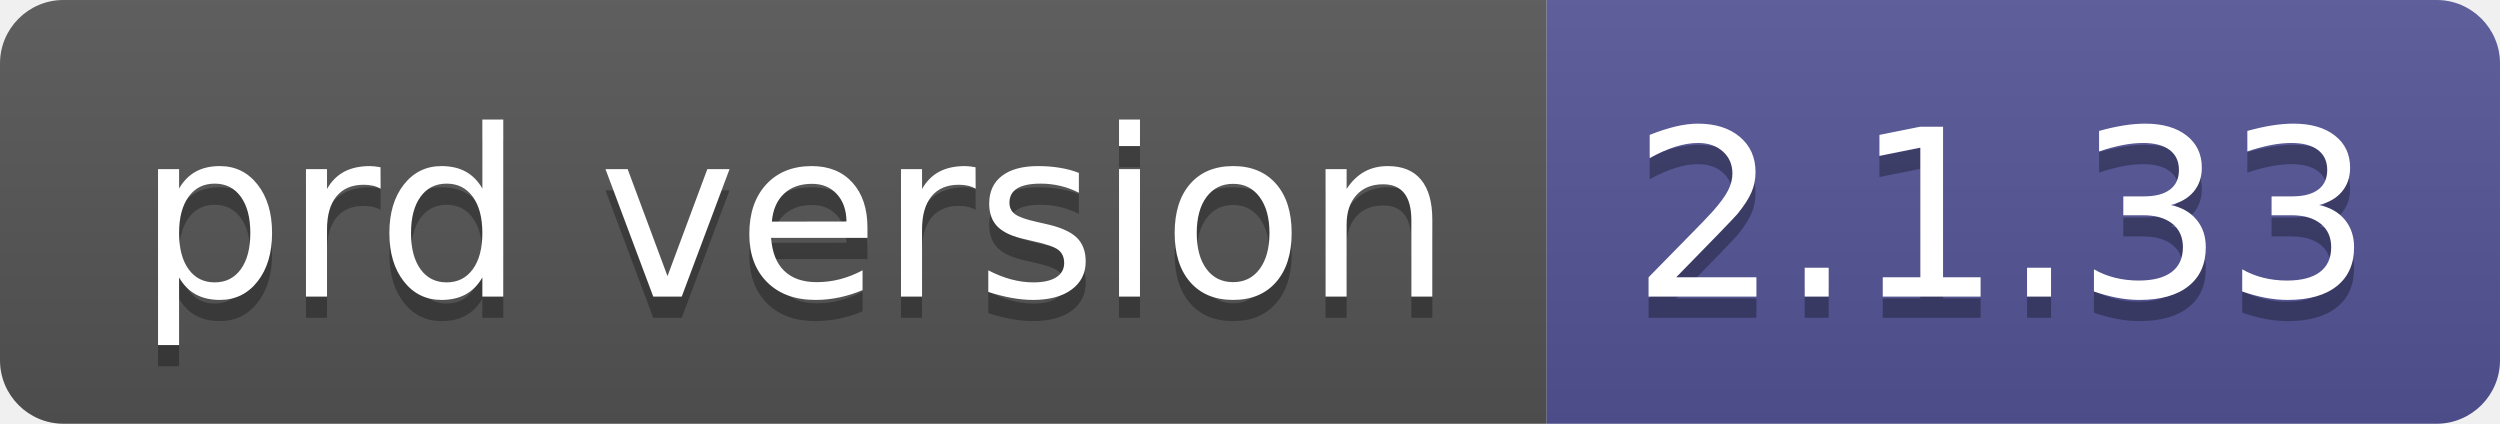
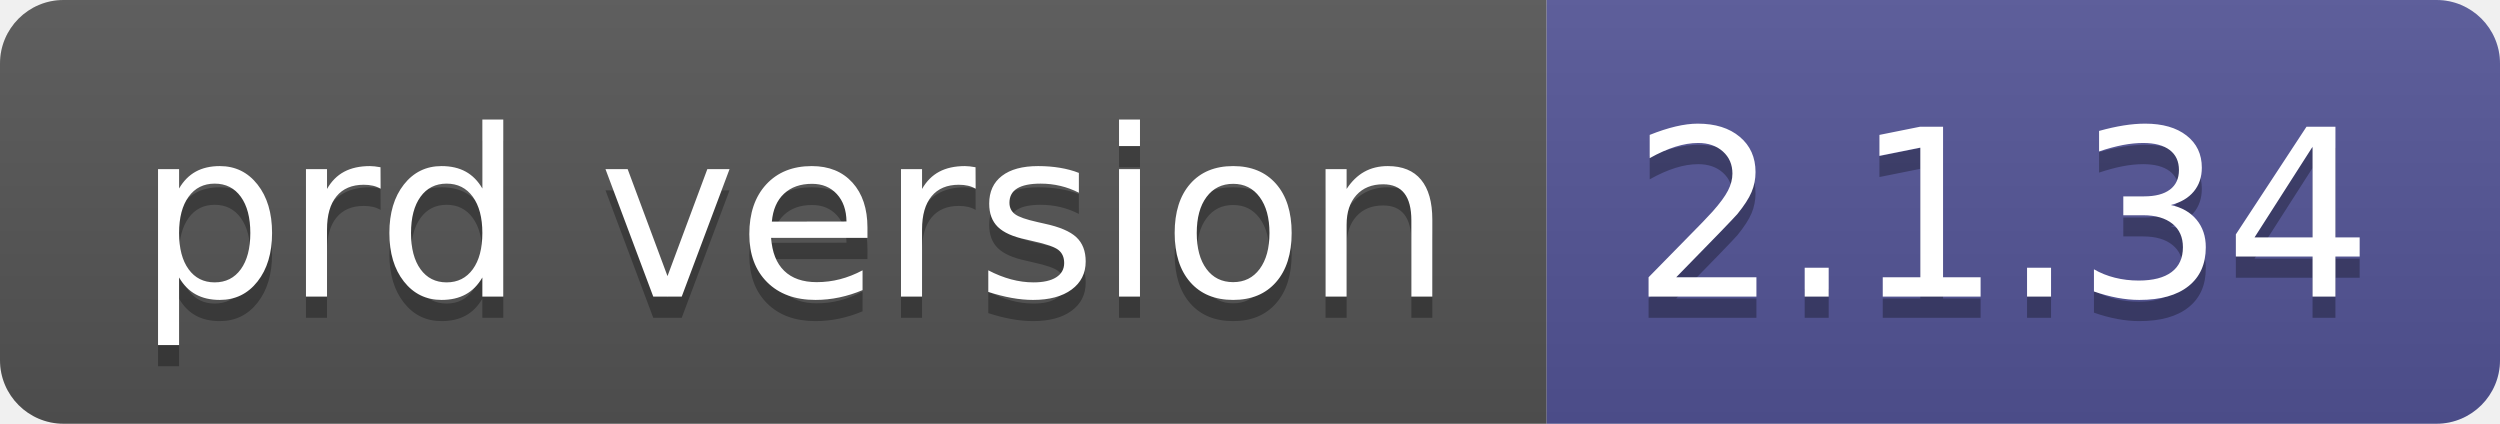
- <svg xmlns="http://www.w3.org/2000/svg" width="118" height="20" role="img" aria-label="prd version: 2.1.33">
+ <svg xmlns="http://www.w3.org/2000/svg" width="118" height="20" role="img" aria-label="prd version: 2.1.34">
  <linearGradient id="s" x2="0" y2="100%">
    <stop offset="0" stop-color="#bbb" stop-opacity=".1" />
    <stop offset="1" stop-opacity=".1" />
  </linearGradient>
  <clipPath id="r">
    <rect width="118" height="20" rx="3" fill="#fff" />
  </clipPath>
  <g clip-path="url(#r)">
    <rect width="73" height="20" fill="#555" />
    <rect x="73" width="45" height="20" fill="#535597" />
    <rect width="118" height="20" fill="url(#s)" />
  </g>
  <g fill="#fff" text-anchor="middle" font-family="Verdana,Geneva,DejaVu Sans,sans-serif" text-rendering="geometricPrecision" font-size="110">
    <text aria-hidden="true" x="375" y="150" fill="#010101" fill-opacity=".3" transform="scale(.1)" textLength="630">prd version</text>
    <text x="375" y="140" transform="scale(.1)" fill="#fff" textLength="630">prd version</text>
-     <text aria-hidden="true" x="945" y="150" fill="#010101" fill-opacity=".3" transform="scale(.1)" textLength="350">2.1.33</text>
-     <text x="945" y="140" transform="scale(.1)" fill="#fff" textLength="350">2.1.33</text>
+     <text aria-hidden="true" x="945" y="150" fill="#010101" fill-opacity=".3" transform="scale(.1)" textLength="350">2.1.34</text>
+     <text x="945" y="140" transform="scale(.1)" fill="#fff" textLength="350">2.1.34</text>
  </g>
</svg>
